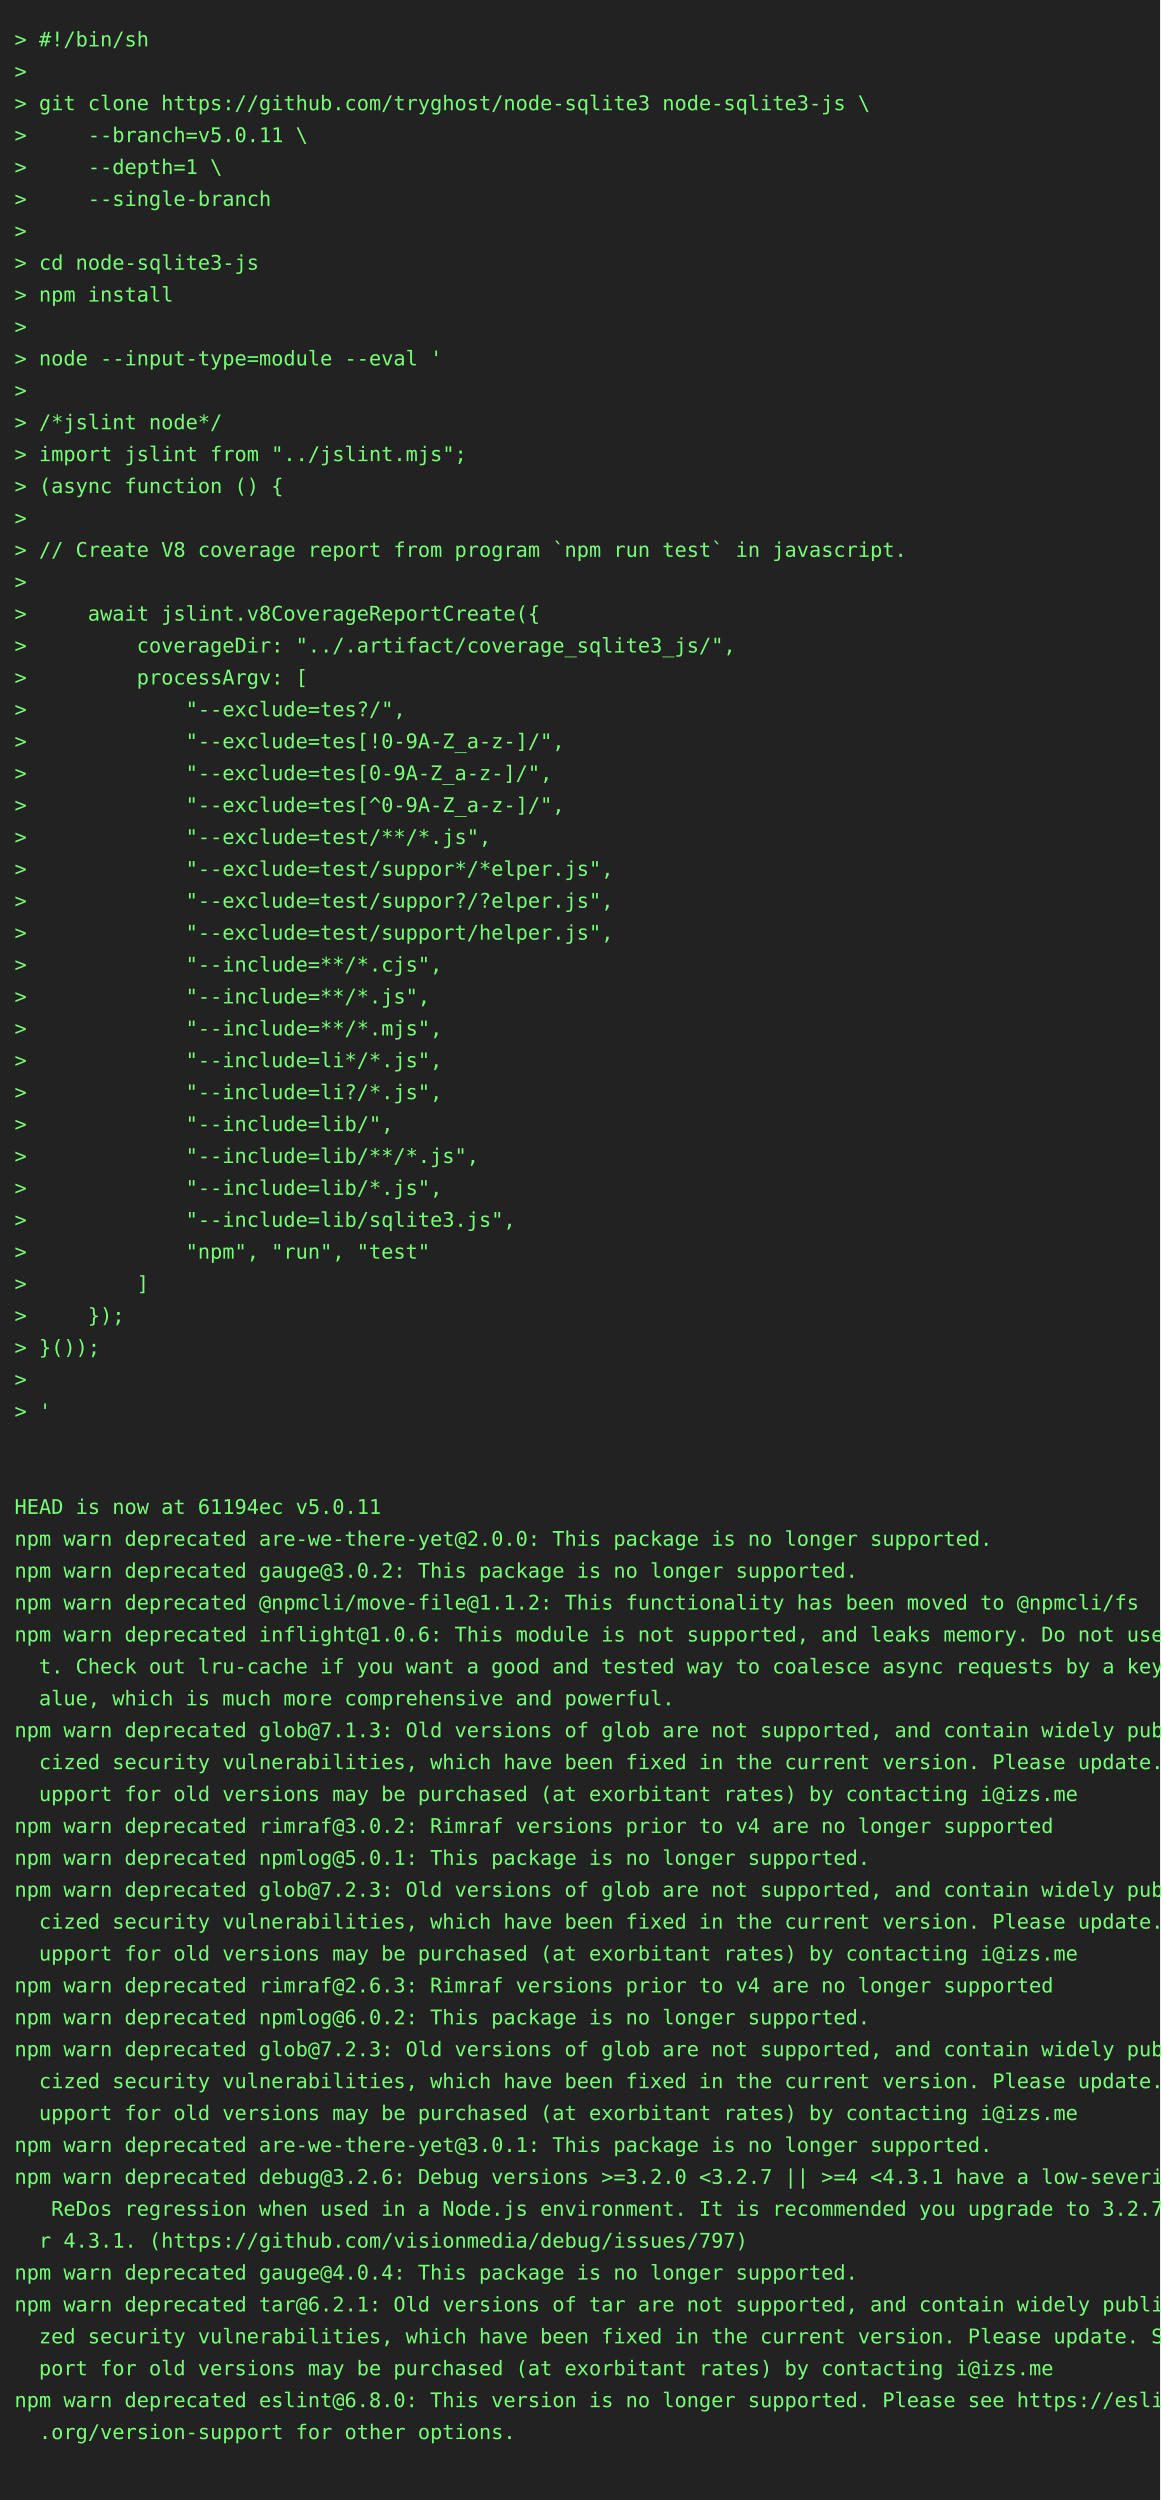
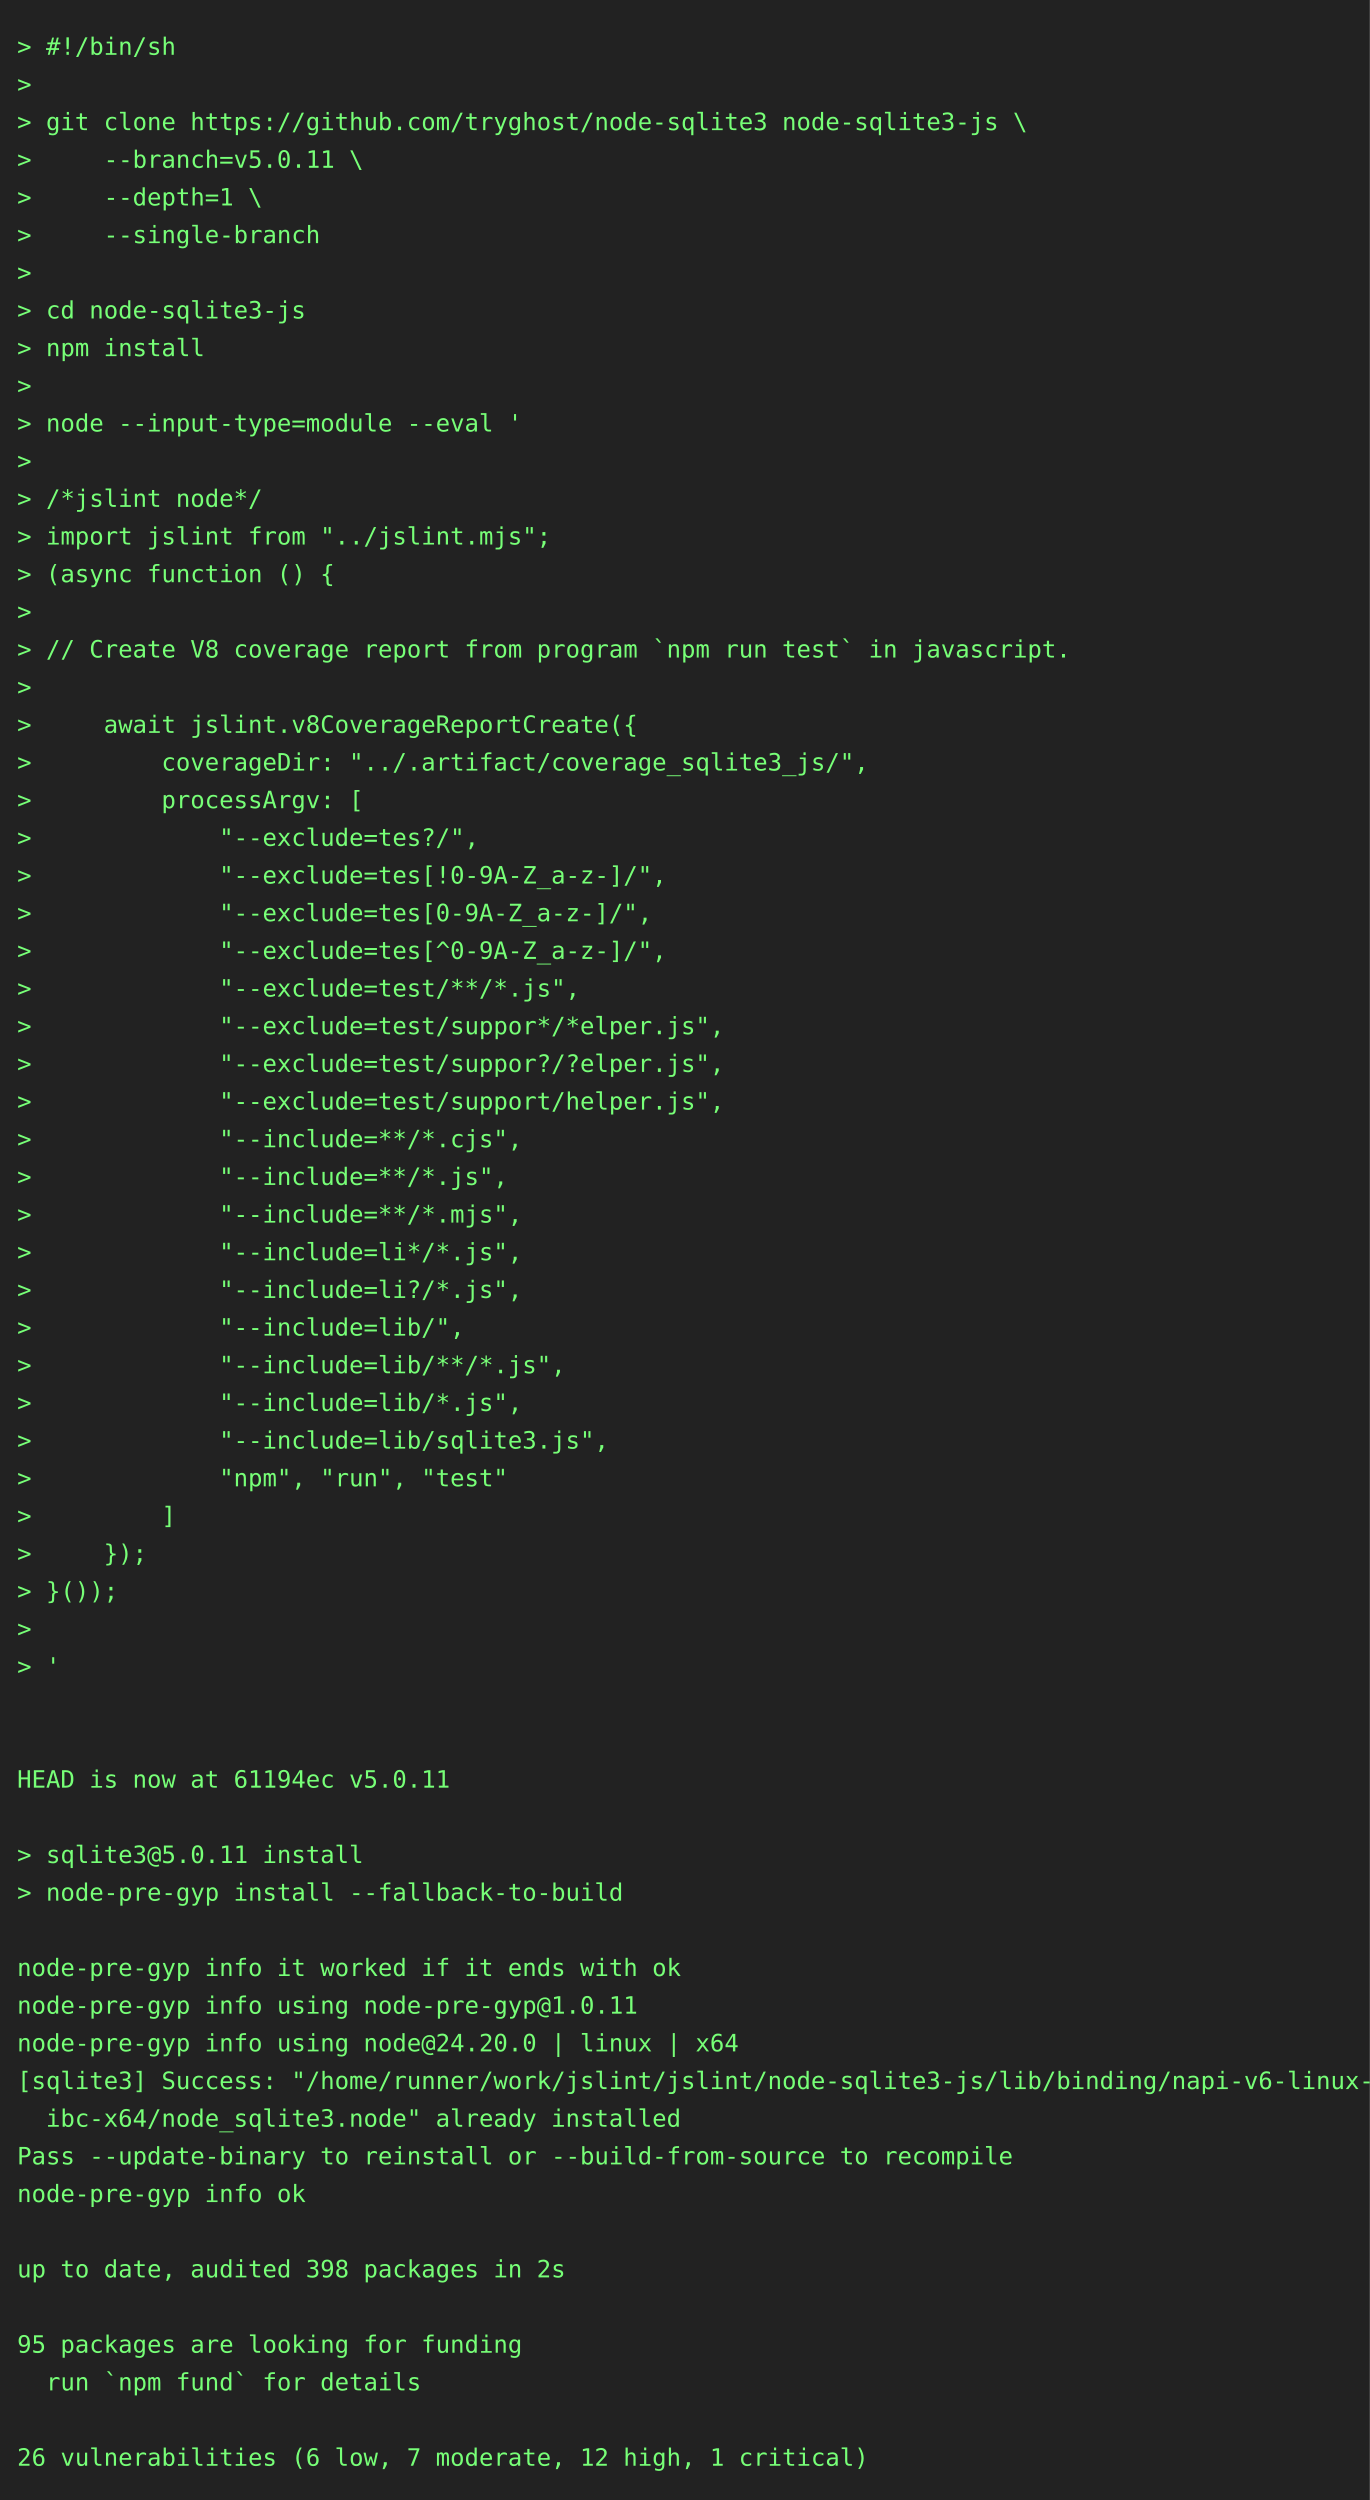
- <svg xmlns="http://www.w3.org/2000/svg" height="1724" width="800">
-   <rect height="1724" fill="#222" width="800" />
+ <svg xmlns="http://www.w3.org/2000/svg" height="1460" width="800">
+   <rect height="1460" fill="#222" width="800" />
  <text fill="#7f7" font-family="consolas, menlo, monospace" font-size="14" xml:space="preserve">
    <tspan lengthAdjust="spacingAndGlyphs" textLength="768" x="10" y="32">&gt; #!/bin/sh                                                                                      </tspan>
    <tspan lengthAdjust="spacingAndGlyphs" textLength="768" x="10" y="54">&gt;                                                                                                </tspan>
    <tspan lengthAdjust="spacingAndGlyphs" textLength="768" x="10" y="76">&gt; git clone https://github.com/tryghost/node-sqlite3 node-sqlite3-js \                           </tspan>
    <tspan lengthAdjust="spacingAndGlyphs" textLength="768" x="10" y="98">&gt;     --branch=v5.0.11 \                                                                         </tspan>
    <tspan lengthAdjust="spacingAndGlyphs" textLength="768" x="10" y="120">&gt;     --depth=1 \                                                                                </tspan>
    <tspan lengthAdjust="spacingAndGlyphs" textLength="768" x="10" y="142">&gt;     --single-branch                                                                            </tspan>
    <tspan lengthAdjust="spacingAndGlyphs" textLength="768" x="10" y="164">&gt;                                                                                                </tspan>
    <tspan lengthAdjust="spacingAndGlyphs" textLength="768" x="10" y="186">&gt; cd node-sqlite3-js                                                                             </tspan>
    <tspan lengthAdjust="spacingAndGlyphs" textLength="768" x="10" y="208">&gt; npm install                                                                                    </tspan>
    <tspan lengthAdjust="spacingAndGlyphs" textLength="768" x="10" y="230">&gt;                                                                                                </tspan>
    <tspan lengthAdjust="spacingAndGlyphs" textLength="768" x="10" y="252">&gt; node --input-type=module --eval '                                                              </tspan>
    <tspan lengthAdjust="spacingAndGlyphs" textLength="768" x="10" y="274">&gt;                                                                                                </tspan>
    <tspan lengthAdjust="spacingAndGlyphs" textLength="768" x="10" y="296">&gt; /*jslint node*/                                                                                </tspan>
    <tspan lengthAdjust="spacingAndGlyphs" textLength="768" x="10" y="318">&gt; import jslint from "../jslint.mjs";                                                            </tspan>
    <tspan lengthAdjust="spacingAndGlyphs" textLength="768" x="10" y="340">&gt; (async function () {                                                                           </tspan>
    <tspan lengthAdjust="spacingAndGlyphs" textLength="768" x="10" y="362">&gt;                                                                                                </tspan>
    <tspan lengthAdjust="spacingAndGlyphs" textLength="768" x="10" y="384">&gt; // Create V8 coverage report from program `npm run test` in javascript.                        </tspan>
    <tspan lengthAdjust="spacingAndGlyphs" textLength="768" x="10" y="406">&gt;                                                                                                </tspan>
    <tspan lengthAdjust="spacingAndGlyphs" textLength="768" x="10" y="428">&gt;     await jslint.v8CoverageReportCreate({                                                      </tspan>
    <tspan lengthAdjust="spacingAndGlyphs" textLength="768" x="10" y="450">&gt;         coverageDir: "../.artifact/coverage_sqlite3_js/",                                      </tspan>
    <tspan lengthAdjust="spacingAndGlyphs" textLength="768" x="10" y="472">&gt;         processArgv: [                                                                         </tspan>
    <tspan lengthAdjust="spacingAndGlyphs" textLength="768" x="10" y="494">&gt;             "--exclude=tes?/",                                                                 </tspan>
    <tspan lengthAdjust="spacingAndGlyphs" textLength="768" x="10" y="516">&gt;             "--exclude=tes[!0-9A-Z_a-z-]/",                                                    </tspan>
    <tspan lengthAdjust="spacingAndGlyphs" textLength="768" x="10" y="538">&gt;             "--exclude=tes[0-9A-Z_a-z-]/",                                                     </tspan>
    <tspan lengthAdjust="spacingAndGlyphs" textLength="768" x="10" y="560">&gt;             "--exclude=tes[^0-9A-Z_a-z-]/",                                                    </tspan>
    <tspan lengthAdjust="spacingAndGlyphs" textLength="768" x="10" y="582">&gt;             "--exclude=test/**/*.js",                                                          </tspan>
    <tspan lengthAdjust="spacingAndGlyphs" textLength="768" x="10" y="604">&gt;             "--exclude=test/suppor*/*elper.js",                                                </tspan>
    <tspan lengthAdjust="spacingAndGlyphs" textLength="768" x="10" y="626">&gt;             "--exclude=test/suppor?/?elper.js",                                                </tspan>
    <tspan lengthAdjust="spacingAndGlyphs" textLength="768" x="10" y="648">&gt;             "--exclude=test/support/helper.js",                                                </tspan>
    <tspan lengthAdjust="spacingAndGlyphs" textLength="768" x="10" y="670">&gt;             "--include=**/*.cjs",                                                              </tspan>
    <tspan lengthAdjust="spacingAndGlyphs" textLength="768" x="10" y="692">&gt;             "--include=**/*.js",                                                               </tspan>
    <tspan lengthAdjust="spacingAndGlyphs" textLength="768" x="10" y="714">&gt;             "--include=**/*.mjs",                                                              </tspan>
    <tspan lengthAdjust="spacingAndGlyphs" textLength="768" x="10" y="736">&gt;             "--include=li*/*.js",                                                              </tspan>
    <tspan lengthAdjust="spacingAndGlyphs" textLength="768" x="10" y="758">&gt;             "--include=li?/*.js",                                                              </tspan>
    <tspan lengthAdjust="spacingAndGlyphs" textLength="768" x="10" y="780">&gt;             "--include=lib/",                                                                  </tspan>
    <tspan lengthAdjust="spacingAndGlyphs" textLength="768" x="10" y="802">&gt;             "--include=lib/**/*.js",                                                           </tspan>
    <tspan lengthAdjust="spacingAndGlyphs" textLength="768" x="10" y="824">&gt;             "--include=lib/*.js",                                                              </tspan>
    <tspan lengthAdjust="spacingAndGlyphs" textLength="768" x="10" y="846">&gt;             "--include=lib/sqlite3.js",                                                        </tspan>
    <tspan lengthAdjust="spacingAndGlyphs" textLength="768" x="10" y="868">&gt;             "npm", "run", "test"                                                               </tspan>
    <tspan lengthAdjust="spacingAndGlyphs" textLength="768" x="10" y="890">&gt;         ]                                                                                      </tspan>
    <tspan lengthAdjust="spacingAndGlyphs" textLength="768" x="10" y="912">&gt;     });                                                                                        </tspan>
    <tspan lengthAdjust="spacingAndGlyphs" textLength="768" x="10" y="934">&gt; }());                                                                                          </tspan>
    <tspan lengthAdjust="spacingAndGlyphs" textLength="768" x="10" y="956">&gt;                                                                                                </tspan>
    <tspan lengthAdjust="spacingAndGlyphs" textLength="768" x="10" y="978">&gt; '                                                                                              </tspan>
    <tspan lengthAdjust="spacingAndGlyphs" textLength="768" x="10" y="1000">                                                                                                 </tspan>
    <tspan lengthAdjust="spacingAndGlyphs" textLength="768" x="10" y="1022">                                                                                                 </tspan>
    <tspan lengthAdjust="spacingAndGlyphs" textLength="768" x="10" y="1044">HEAD is now at 61194ec v5.0.11                                                                   </tspan>
-     <tspan lengthAdjust="spacingAndGlyphs" textLength="768" x="10" y="1066">npm warn deprecated are-we-there-yet@2.0.0: This package is no longer supported.                 </tspan>
-     <tspan lengthAdjust="spacingAndGlyphs" textLength="768" x="10" y="1088">npm warn deprecated gauge@3.0.2: This package is no longer supported.                            </tspan>
-     <tspan lengthAdjust="spacingAndGlyphs" textLength="768" x="10" y="1110">npm warn deprecated @npmcli/move-file@1.1.2: This functionality has been moved to @npmcli/fs     </tspan>
-     <tspan lengthAdjust="spacingAndGlyphs" textLength="768" x="10" y="1132">npm warn deprecated inflight@1.0.6: This module is not supported, and leaks memory. Do not use i\</tspan>
-     <tspan lengthAdjust="spacingAndGlyphs" textLength="768" x="10" y="1154">  t. Check out lru-cache if you want a good and tested way to coalesce async requests by a key v\</tspan>
-     <tspan lengthAdjust="spacingAndGlyphs" textLength="768" x="10" y="1176">  alue, which is much more comprehensive and powerful.                                           </tspan>
-     <tspan lengthAdjust="spacingAndGlyphs" textLength="768" x="10" y="1198">npm warn deprecated glob@7.1.3: Old versions of glob are not supported, and contain widely publi\</tspan>
-     <tspan lengthAdjust="spacingAndGlyphs" textLength="768" x="10" y="1220">  cized security vulnerabilities, which have been fixed in the current version. Please update. S\</tspan>
-     <tspan lengthAdjust="spacingAndGlyphs" textLength="768" x="10" y="1242">  upport for old versions may be purchased (at exorbitant rates) by contacting i@izs.me          </tspan>
-     <tspan lengthAdjust="spacingAndGlyphs" textLength="768" x="10" y="1264">npm warn deprecated rimraf@3.0.2: Rimraf versions prior to v4 are no longer supported            </tspan>
-     <tspan lengthAdjust="spacingAndGlyphs" textLength="768" x="10" y="1286">npm warn deprecated npmlog@5.0.1: This package is no longer supported.                           </tspan>
-     <tspan lengthAdjust="spacingAndGlyphs" textLength="768" x="10" y="1308">npm warn deprecated glob@7.2.3: Old versions of glob are not supported, and contain widely publi\</tspan>
-     <tspan lengthAdjust="spacingAndGlyphs" textLength="768" x="10" y="1330">  cized security vulnerabilities, which have been fixed in the current version. Please update. S\</tspan>
-     <tspan lengthAdjust="spacingAndGlyphs" textLength="768" x="10" y="1352">  upport for old versions may be purchased (at exorbitant rates) by contacting i@izs.me          </tspan>
-     <tspan lengthAdjust="spacingAndGlyphs" textLength="768" x="10" y="1374">npm warn deprecated rimraf@2.6.3: Rimraf versions prior to v4 are no longer supported            </tspan>
-     <tspan lengthAdjust="spacingAndGlyphs" textLength="768" x="10" y="1396">npm warn deprecated npmlog@6.0.2: This package is no longer supported.                           </tspan>
-     <tspan lengthAdjust="spacingAndGlyphs" textLength="768" x="10" y="1418">npm warn deprecated glob@7.2.3: Old versions of glob are not supported, and contain widely publi\</tspan>
-     <tspan lengthAdjust="spacingAndGlyphs" textLength="768" x="10" y="1440">  cized security vulnerabilities, which have been fixed in the current version. Please update. S\</tspan>
-     <tspan lengthAdjust="spacingAndGlyphs" textLength="768" x="10" y="1462">  upport for old versions may be purchased (at exorbitant rates) by contacting i@izs.me          </tspan>
-     <tspan lengthAdjust="spacingAndGlyphs" textLength="768" x="10" y="1484">npm warn deprecated are-we-there-yet@3.0.1: This package is no longer supported.                 </tspan>
-     <tspan lengthAdjust="spacingAndGlyphs" textLength="768" x="10" y="1506">npm warn deprecated debug@3.2.6: Debug versions &gt;=3.2.0 &lt;3.2.7 || &gt;=4 &lt;4.3.1 have a low-severity\</tspan>
-     <tspan lengthAdjust="spacingAndGlyphs" textLength="768" x="10" y="1528">   ReDos regression when used in a Node.js environment. It is recommended you upgrade to 3.2.7 o\</tspan>
-     <tspan lengthAdjust="spacingAndGlyphs" textLength="768" x="10" y="1550">  r 4.3.1. (https://github.com/visionmedia/debug/issues/797)                                     </tspan>
-     <tspan lengthAdjust="spacingAndGlyphs" textLength="768" x="10" y="1572">npm warn deprecated gauge@4.0.4: This package is no longer supported.                            </tspan>
-     <tspan lengthAdjust="spacingAndGlyphs" textLength="768" x="10" y="1594">npm warn deprecated tar@6.2.1: Old versions of tar are not supported, and contain widely publici\</tspan>
-     <tspan lengthAdjust="spacingAndGlyphs" textLength="768" x="10" y="1616">  zed security vulnerabilities, which have been fixed in the current version. Please update. Sup\</tspan>
-     <tspan lengthAdjust="spacingAndGlyphs" textLength="768" x="10" y="1638">  port for old versions may be purchased (at exorbitant rates) by contacting i@izs.me            </tspan>
-     <tspan lengthAdjust="spacingAndGlyphs" textLength="768" x="10" y="1660">npm warn deprecated eslint@6.8.0: This version is no longer supported. Please see https://eslint\</tspan>
-     <tspan lengthAdjust="spacingAndGlyphs" textLength="768" x="10" y="1682">  .org/version-support for other options.                                                        </tspan>
-     <tspan lengthAdjust="spacingAndGlyphs" textLength="768" x="10" y="1704">                                                                                                 </tspan>
+     <tspan lengthAdjust="spacingAndGlyphs" textLength="768" x="10" y="1066">                                                                                                 </tspan>
+     <tspan lengthAdjust="spacingAndGlyphs" textLength="768" x="10" y="1088">&gt; sqlite3@5.0.11 install                                                                         </tspan>
+     <tspan lengthAdjust="spacingAndGlyphs" textLength="768" x="10" y="1110">&gt; node-pre-gyp install --fallback-to-build                                                       </tspan>
+     <tspan lengthAdjust="spacingAndGlyphs" textLength="768" x="10" y="1132">                                                                                                 </tspan>
+     <tspan lengthAdjust="spacingAndGlyphs" textLength="768" x="10" y="1154">node-pre-gyp info it worked if it ends with ok                                                   </tspan>
+     <tspan lengthAdjust="spacingAndGlyphs" textLength="768" x="10" y="1176">node-pre-gyp info using node-pre-gyp@1.0.11                                                      </tspan>
+     <tspan lengthAdjust="spacingAndGlyphs" textLength="768" x="10" y="1198">node-pre-gyp info using node@24.20.0 | linux | x64                                               </tspan>
+     <tspan lengthAdjust="spacingAndGlyphs" textLength="768" x="10" y="1220">[sqlite3] Success: "/home/runner/work/jslint/jslint/node-sqlite3-js/lib/binding/napi-v6-linux-gl\</tspan>
+     <tspan lengthAdjust="spacingAndGlyphs" textLength="768" x="10" y="1242">  ibc-x64/node_sqlite3.node" already installed                                                   </tspan>
+     <tspan lengthAdjust="spacingAndGlyphs" textLength="768" x="10" y="1264">Pass --update-binary to reinstall or --build-from-source to recompile                            </tspan>
+     <tspan lengthAdjust="spacingAndGlyphs" textLength="768" x="10" y="1286">node-pre-gyp info ok                                                                             </tspan>
+     <tspan lengthAdjust="spacingAndGlyphs" textLength="768" x="10" y="1308">                                                                                                 </tspan>
+     <tspan lengthAdjust="spacingAndGlyphs" textLength="768" x="10" y="1330">up to date, audited 398 packages in 2s                                                           </tspan>
+     <tspan lengthAdjust="spacingAndGlyphs" textLength="768" x="10" y="1352">                                                                                                 </tspan>
+     <tspan lengthAdjust="spacingAndGlyphs" textLength="768" x="10" y="1374">95 packages are looking for funding                                                              </tspan>
+     <tspan lengthAdjust="spacingAndGlyphs" textLength="768" x="10" y="1396">  run `npm fund` for details                                                                     </tspan>
+     <tspan lengthAdjust="spacingAndGlyphs" textLength="768" x="10" y="1418">                                                                                                 </tspan>
+     <tspan lengthAdjust="spacingAndGlyphs" textLength="768" x="10" y="1440">26 vulnerabilities (6 low, 7 moderate, 12 high, 1 critical)                                      </tspan>
  </text>
</svg>
